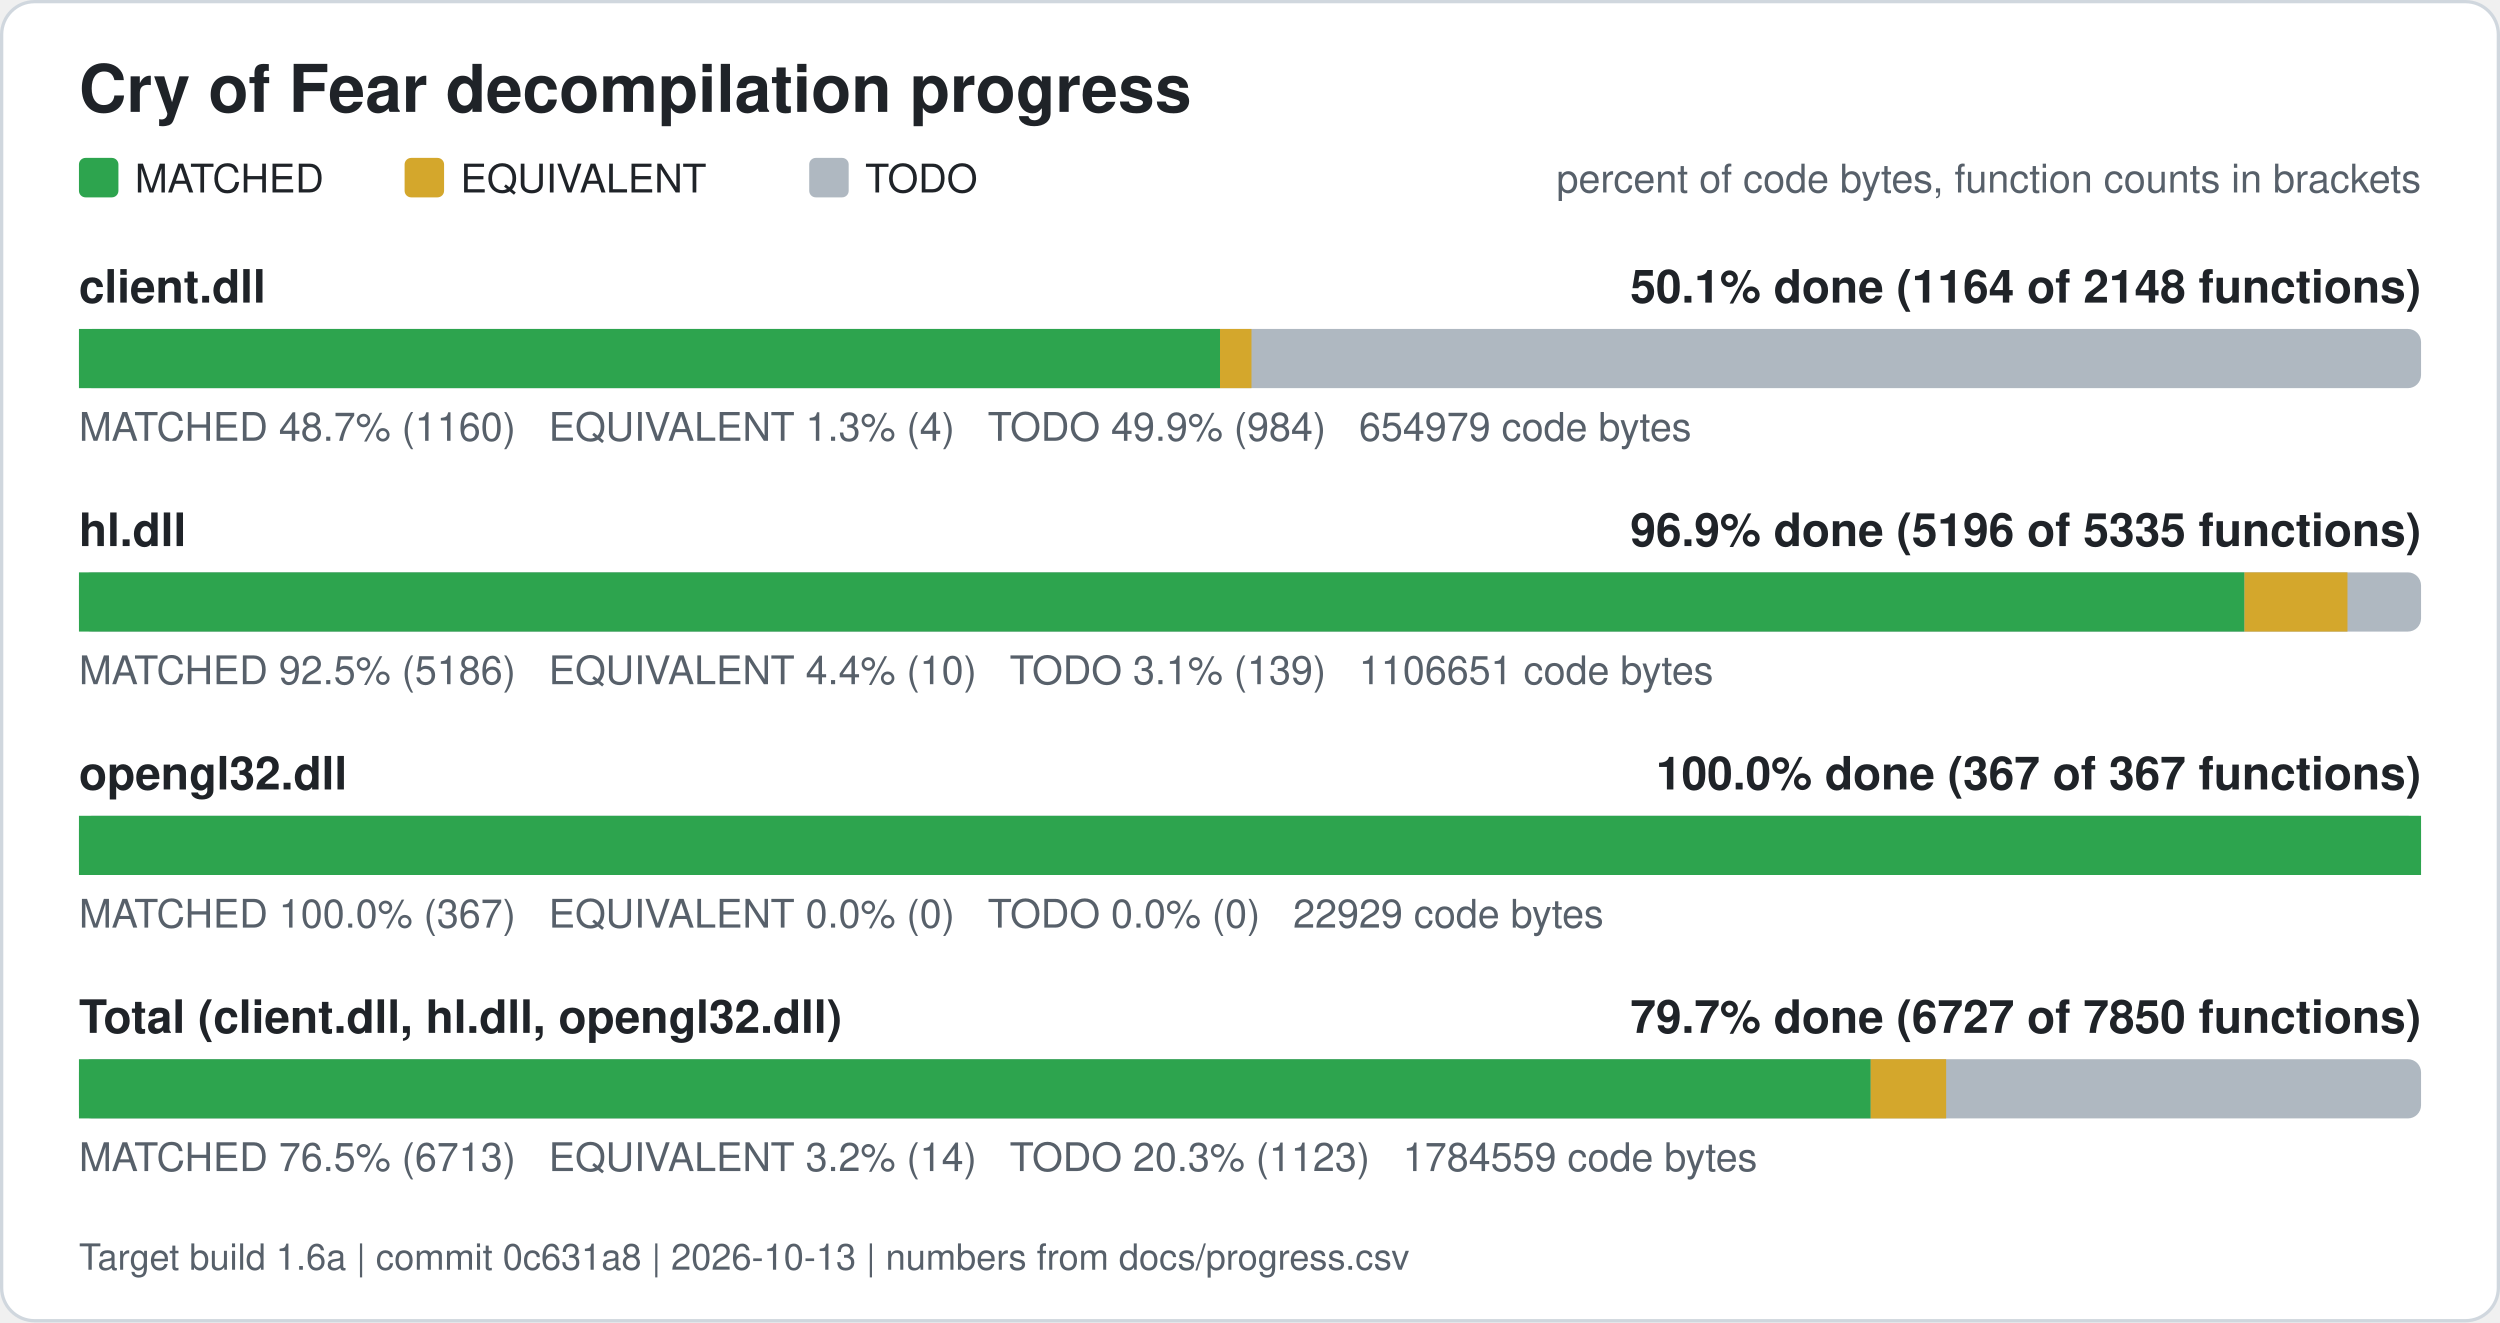
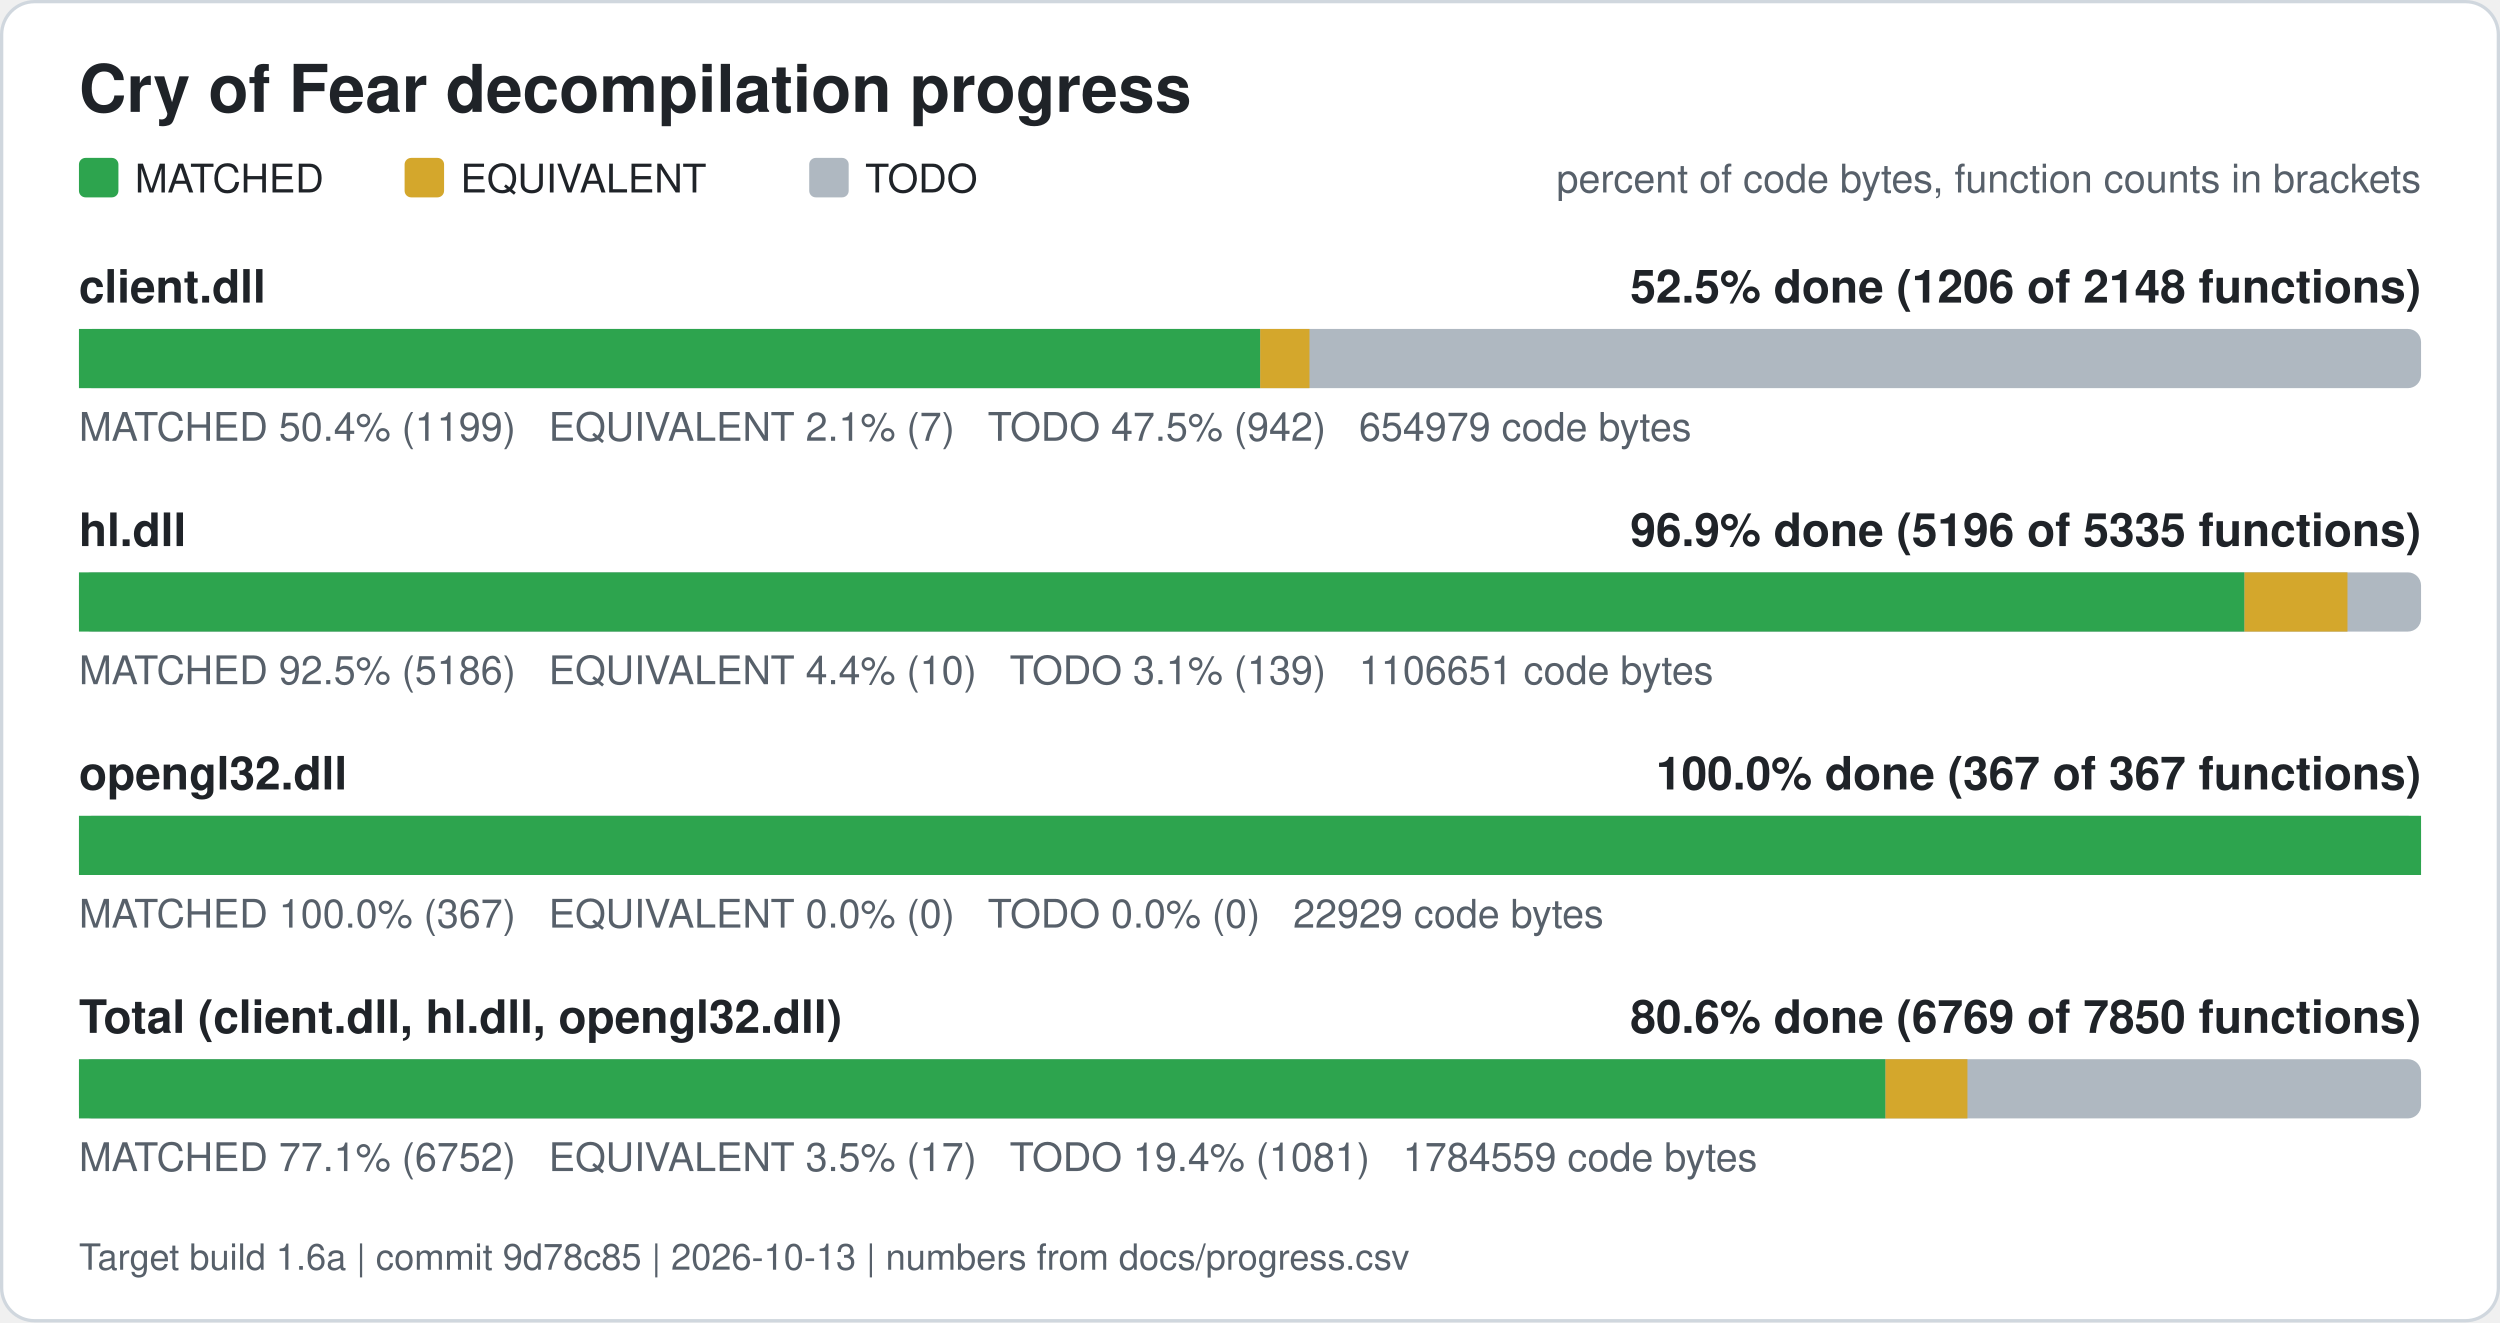
<svg xmlns="http://www.w3.org/2000/svg" width="760" height="402" viewBox="0 0 760 402" role="img" aria-label="Cry of Fear decompilation progress">
  <rect x="0.5" y="0.5" width="759" height="401" rx="10" fill="#ffffff" stroke="#d0d7de" />
  <text x="24" y="34" font-family="Segoe UI, Helvetica, Arial, sans-serif" font-size="20" font-weight="600" fill="#1f2328">Cry of Fear decompilation progress</text>
  <rect x="24" y="48" width="12" height="12" rx="2" fill="#2da44e" />
  <text x="41" y="58.5" font-family="Segoe UI, Helvetica, Arial, sans-serif" font-size="12" fill="#1f2328">MATCHED</text>
  <rect x="123" y="48" width="12" height="12" rx="2" fill="#d4a72c" />
  <text x="140" y="58.5" font-family="Segoe UI, Helvetica, Arial, sans-serif" font-size="12" fill="#1f2328">EQUIVALENT</text>
  <rect x="246" y="48" width="12" height="12" rx="2" fill="#afb8c1" />
  <text x="263" y="58.5" font-family="Segoe UI, Helvetica, Arial, sans-serif" font-size="12" fill="#1f2328">TODO</text>
  <text x="736" y="58.5" font-family="Segoe UI, Helvetica, Arial, sans-serif" font-size="12" fill="#57606a" text-anchor="end">percent of code bytes, function counts in brackets</text>
  <text x="24" y="92" font-family="Segoe UI, Helvetica, Arial, sans-serif" font-size="14" font-weight="600" fill="#1f2328">client.dll</text>
-   <text x="736" y="92" font-family="Segoe UI, Helvetica, Arial, sans-serif" font-size="14" font-weight="600" fill="#1f2328" text-anchor="end">50.1% done (1164 of 2148 functions)</text>
+   <text x="736" y="92" font-family="Segoe UI, Helvetica, Arial, sans-serif" font-size="14" font-weight="600" fill="#1f2328" text-anchor="end">52.5% done (1206 of 2148 functions)</text>
  <rect x="24" y="100" width="712" height="18" rx="4" fill="#afb8c1" />
-   <rect x="24.00" y="100" width="346.88" height="18" fill="#2da44e" />
-   <rect x="370.88" y="100" width="9.57" height="18" fill="#d4a72c" />
-   <text x="24" y="134" font-family="Segoe UI, Helvetica, Arial, sans-serif" font-size="12" fill="#57606a" xml:space="preserve">MATCHED 48.7% (1160)   EQUIVALENT 1.3% (4)   TODO 49.9% (984)   654979 code bytes</text>
+   <rect x="24.00" y="100" width="359.11" height="18" fill="#2da44e" />
+   <rect x="383.11" y="100" width="14.97" height="18" fill="#d4a72c" />
+   <text x="24" y="134" font-family="Segoe UI, Helvetica, Arial, sans-serif" font-size="12" fill="#57606a" xml:space="preserve">MATCHED 50.4% (1199)   EQUIVALENT 2.1% (7)   TODO 47.5% (942)   654979 code bytes</text>
  <text x="24" y="166" font-family="Segoe UI, Helvetica, Arial, sans-serif" font-size="14" font-weight="600" fill="#1f2328">hl.dll</text>
  <text x="736" y="166" font-family="Segoe UI, Helvetica, Arial, sans-serif" font-size="14" font-weight="600" fill="#1f2328" text-anchor="end">96.9% done (5196 of 5335 functions)</text>
  <rect x="24" y="174" width="712" height="18" rx="4" fill="#afb8c1" />
  <rect x="24.00" y="174" width="658.32" height="18" fill="#2da44e" />
  <rect x="682.32" y="174" width="31.31" height="18" fill="#d4a72c" />
  <text x="24" y="208" font-family="Segoe UI, Helvetica, Arial, sans-serif" font-size="12" fill="#57606a" xml:space="preserve">MATCHED 92.5% (5186)   EQUIVALENT 4.4% (10)   TODO 3.1% (139)   1106651 code bytes</text>
  <text x="24" y="240" font-family="Segoe UI, Helvetica, Arial, sans-serif" font-size="14" font-weight="600" fill="#1f2328">opengl32.dll</text>
  <text x="736" y="240" font-family="Segoe UI, Helvetica, Arial, sans-serif" font-size="14" font-weight="600" fill="#1f2328" text-anchor="end">100.0% done (367 of 367 functions)</text>
  <rect x="24" y="248" width="712" height="18" rx="4" fill="#afb8c1" />
  <rect x="24.00" y="248" width="712.00" height="18" fill="#2da44e" />
  <text x="24" y="282" font-family="Segoe UI, Helvetica, Arial, sans-serif" font-size="12" fill="#57606a" xml:space="preserve">MATCHED 100.0% (367)   EQUIVALENT 0.0% (0)   TODO 0.0% (0)   22929 code bytes</text>
  <text x="24" y="314" font-family="Segoe UI, Helvetica, Arial, sans-serif" font-size="14" font-weight="600" fill="#1f2328">Total (client.dll, hl.dll, opengl32.dll)</text>
-   <text x="736" y="314" font-family="Segoe UI, Helvetica, Arial, sans-serif" font-size="14" font-weight="600" fill="#1f2328" text-anchor="end">79.7% done (6727 of 7850 functions)</text>
+   <text x="736" y="314" font-family="Segoe UI, Helvetica, Arial, sans-serif" font-size="14" font-weight="600" fill="#1f2328" text-anchor="end">80.6% done (6769 of 7850 functions)</text>
  <rect x="24" y="322" width="712" height="18" rx="4" fill="#afb8c1" />
-   <rect x="24.00" y="322" width="544.70" height="18" fill="#2da44e" />
-   <rect x="568.70" y="322" width="22.93" height="18" fill="#d4a72c" />
-   <text x="24" y="356" font-family="Segoe UI, Helvetica, Arial, sans-serif" font-size="12" fill="#57606a" xml:space="preserve">MATCHED 76.5% (6713)   EQUIVALENT 3.2% (14)   TODO 20.3% (1123)   1784559 code bytes</text>
-   <text x="24" y="386" font-family="Segoe UI, Helvetica, Arial, sans-serif" font-size="11" fill="#57606a">Target build 1.6a | commit 0c631a8 | 2026-10-13 | numbers from docs/progress.csv</text>
+   <rect x="24.00" y="322" width="549.19" height="18" fill="#2da44e" />
+   <rect x="573.19" y="322" width="24.91" height="18" fill="#d4a72c" />
+   <text x="24" y="356" font-family="Segoe UI, Helvetica, Arial, sans-serif" font-size="12" fill="#57606a" xml:space="preserve">MATCHED 77.1% (6752)   EQUIVALENT 3.5% (17)   TODO 19.4% (1081)   1784559 code bytes</text>
+   <text x="24" y="386" font-family="Segoe UI, Helvetica, Arial, sans-serif" font-size="11" fill="#57606a">Target build 1.6a | commit 9d78c85 | 2026-10-13 | numbers from docs/progress.csv</text>
</svg>
